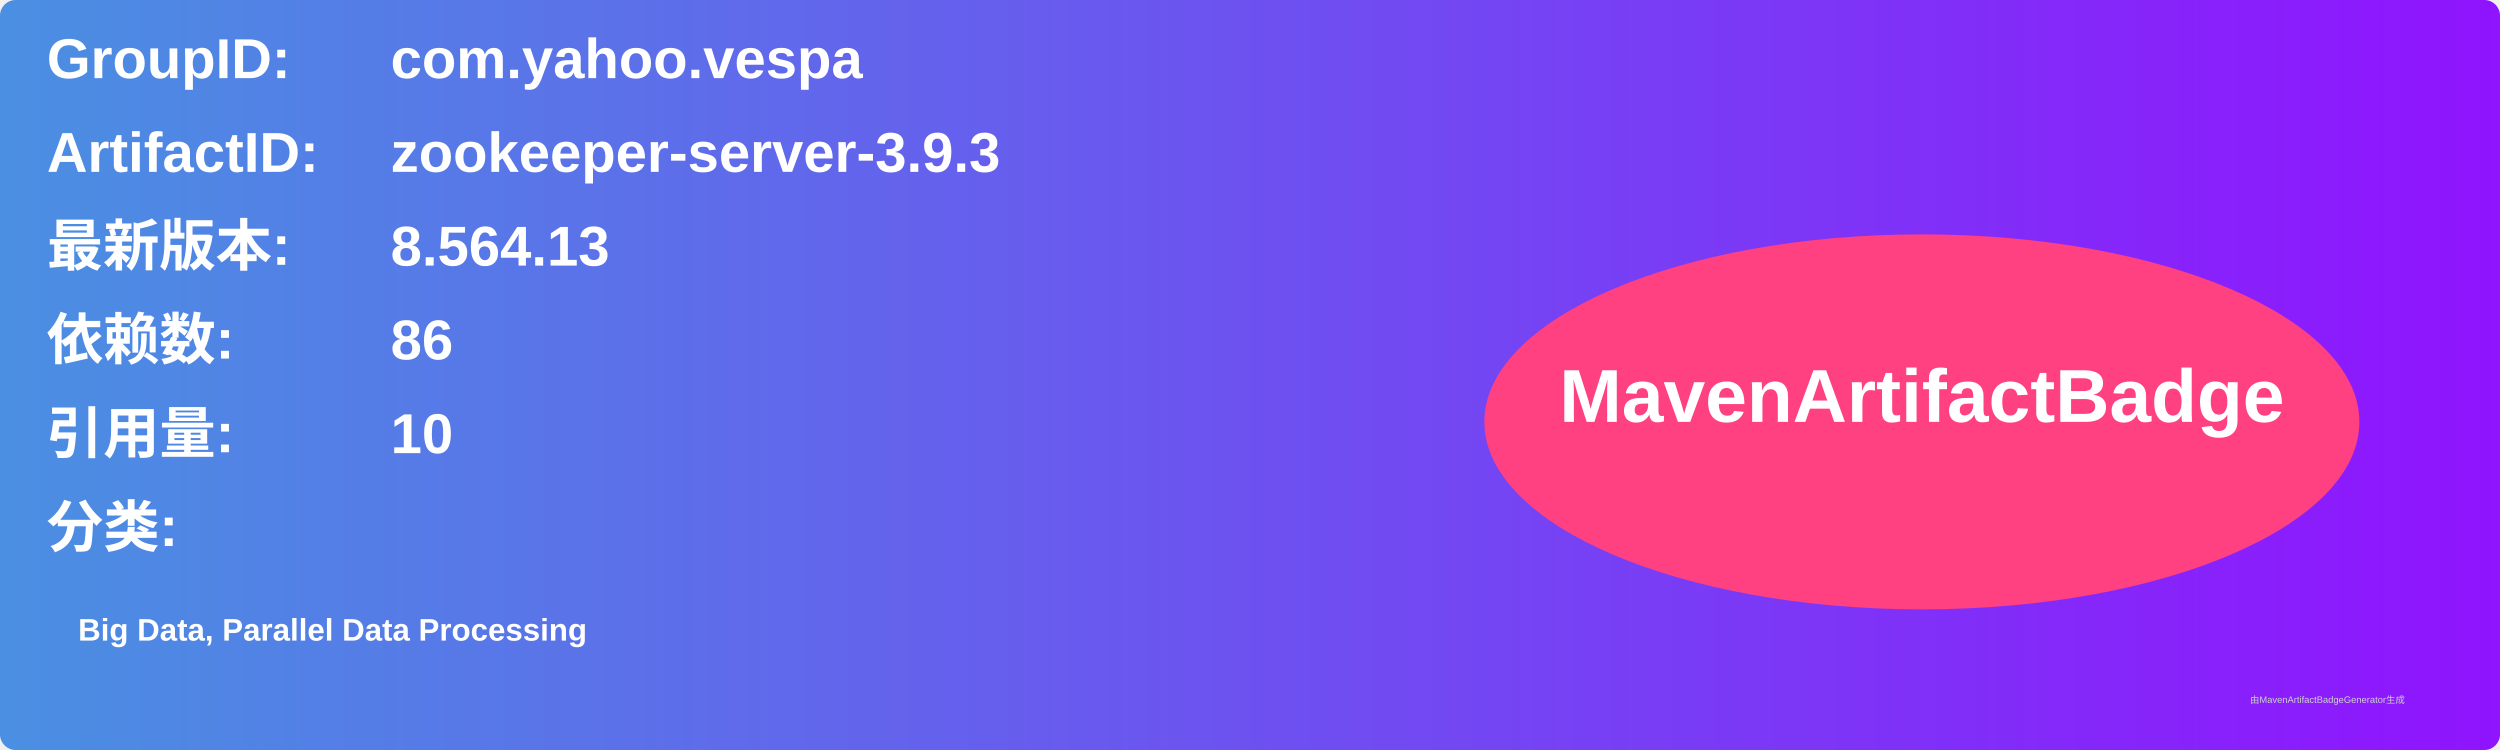
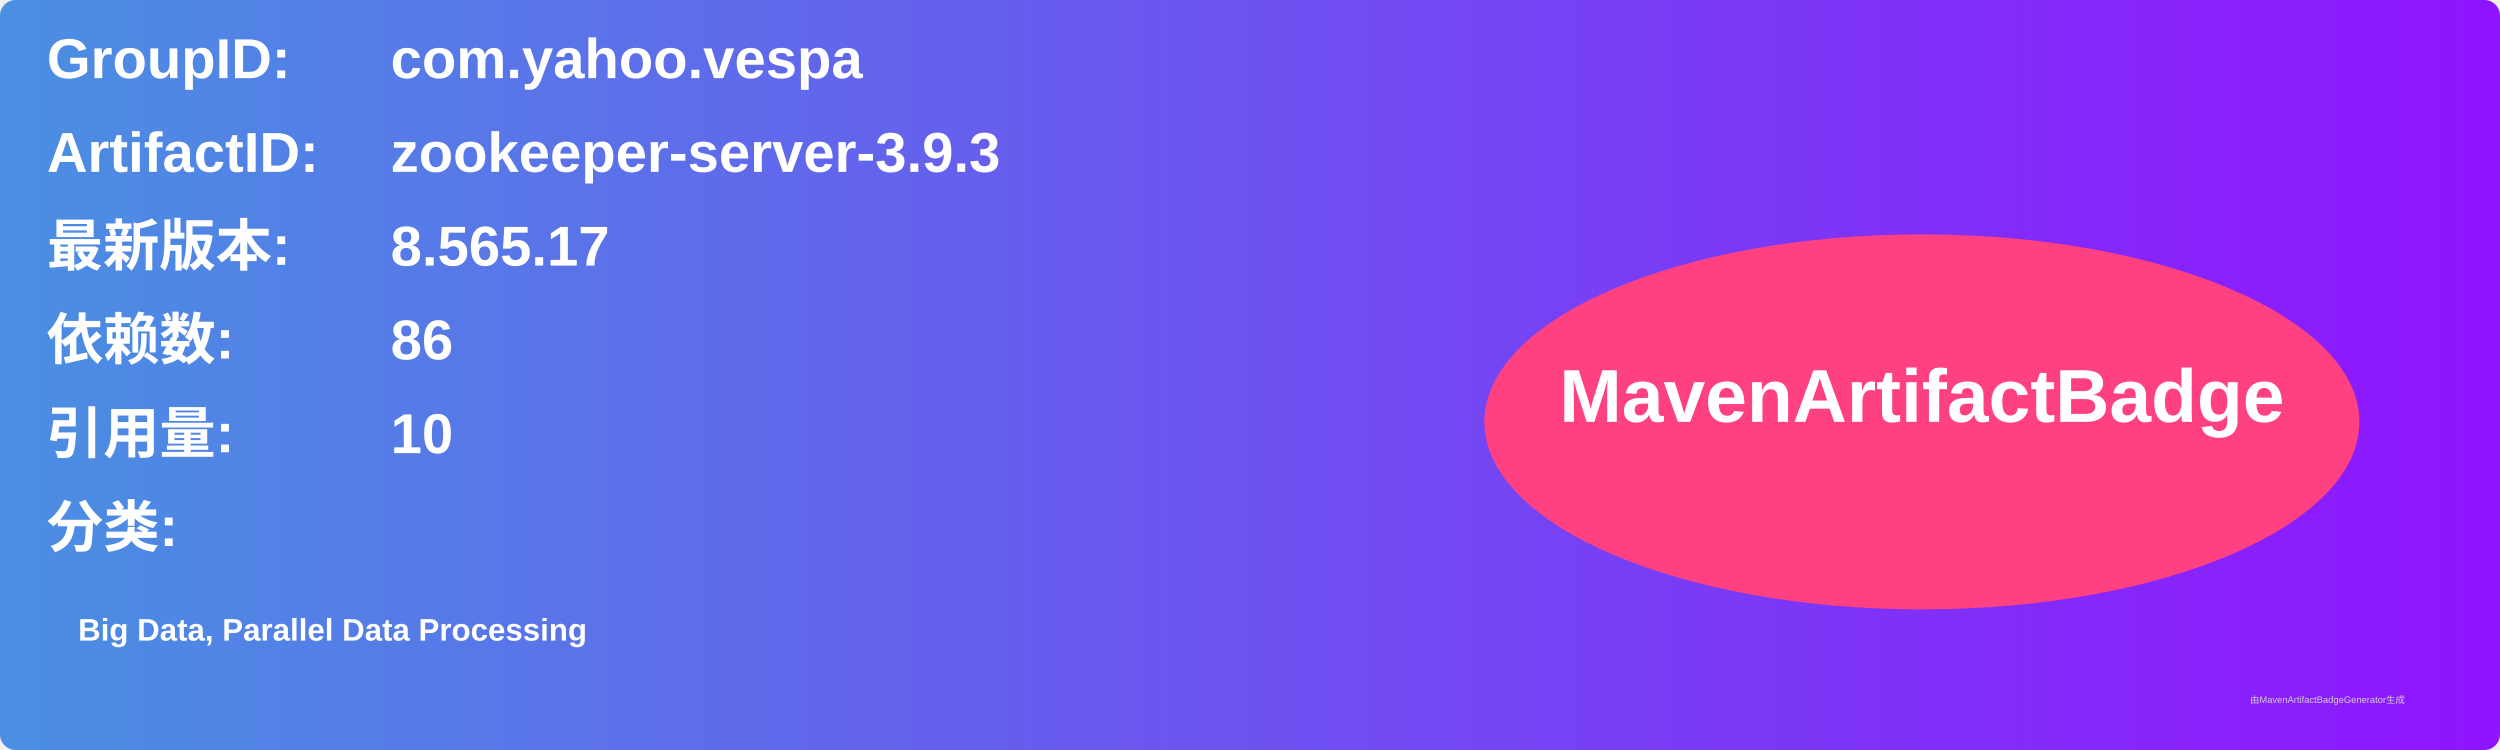
<svg xmlns="http://www.w3.org/2000/svg" width="800" height="240" viewBox="0 0 800 240">
  <linearGradient id="grad" x1="0%" y1="0%" x2="100%" y2="0%">
    <stop offset="0%" stop-color="#4a90e2" />
    <stop offset="100%" stop-color="#9013fe" />
  </linearGradient>
  <rect width="100%" height="100%" rx="5" ry="5" fill="url(#grad)" />
  <g transform="translate(15, 15)">
    <text x="0" y="10" font-family="Arial" font-size="18" fill="white" font-weight="bold" width="260">GroupID:</text>
    <text x="110" y="10" font-family="Arial" font-size="18" fill="white" font-weight="bold" width="460">com.yahoo.vespa</text>
    <text x="0" y="40" font-family="Arial" font-size="18" fill="white" font-weight="bold" width="260">ArtifactID:</text>
    <text x="110" y="40" font-family="Arial" font-size="18" fill="white" font-weight="bold" width="460">zookeeper-server-3.9.3</text>
    <text x="0" y="70" font-family="Arial" font-size="18" fill="white" font-weight="bold">最新版本:</text>
    <text x="110" y="70" font-family="Arial" font-size="18" fill="white" font-weight="bold">
-       <tspan font-weight="bold">8.564.13</tspan>
+       <tspan font-weight="bold">8.565.17</tspan>
    </text>
    <text x="0" y="100" font-family="Arial" font-size="18" fill="white" font-weight="bold">依赖数: </text>
    <text x="110" y="100" font-family="Arial" font-size="18" fill="white">
      <tspan font-weight="bold">86</tspan>
    </text>
    <text x="0" y="130" font-family="Arial" font-size="18" fill="white" font-weight="bold">引用量: </text>
    <text x="110" y="130" font-family="Arial" font-size="18" fill="white">
      <tspan font-weight="bold">10</tspan>
    </text>
    <text x="0" y="160" font-family="Arial" font-size="18" fill="white" font-weight="bold">分类:</text>
    <text x="10" y="190" font-family="Arial" font-size="10" fill="white">
      <tspan font-weight="bold">Big Data, Parallel Data Processing</tspan>
    </text>
    <ellipse cx="600" cy="120" rx="140" ry="60" fill="#ff4081" />
    <text x="600" y="120" text-anchor="middle" font-family="Arial" font-size="24" fill="white" font-weight="bold">MavenArtifactBadge</text>
  </g>
  <text x="720" y="225" font-family="Arial" font-size="3" fill="#d0d0d0">由MavenArtifactBadgeGenerator生成</text>
</svg>
